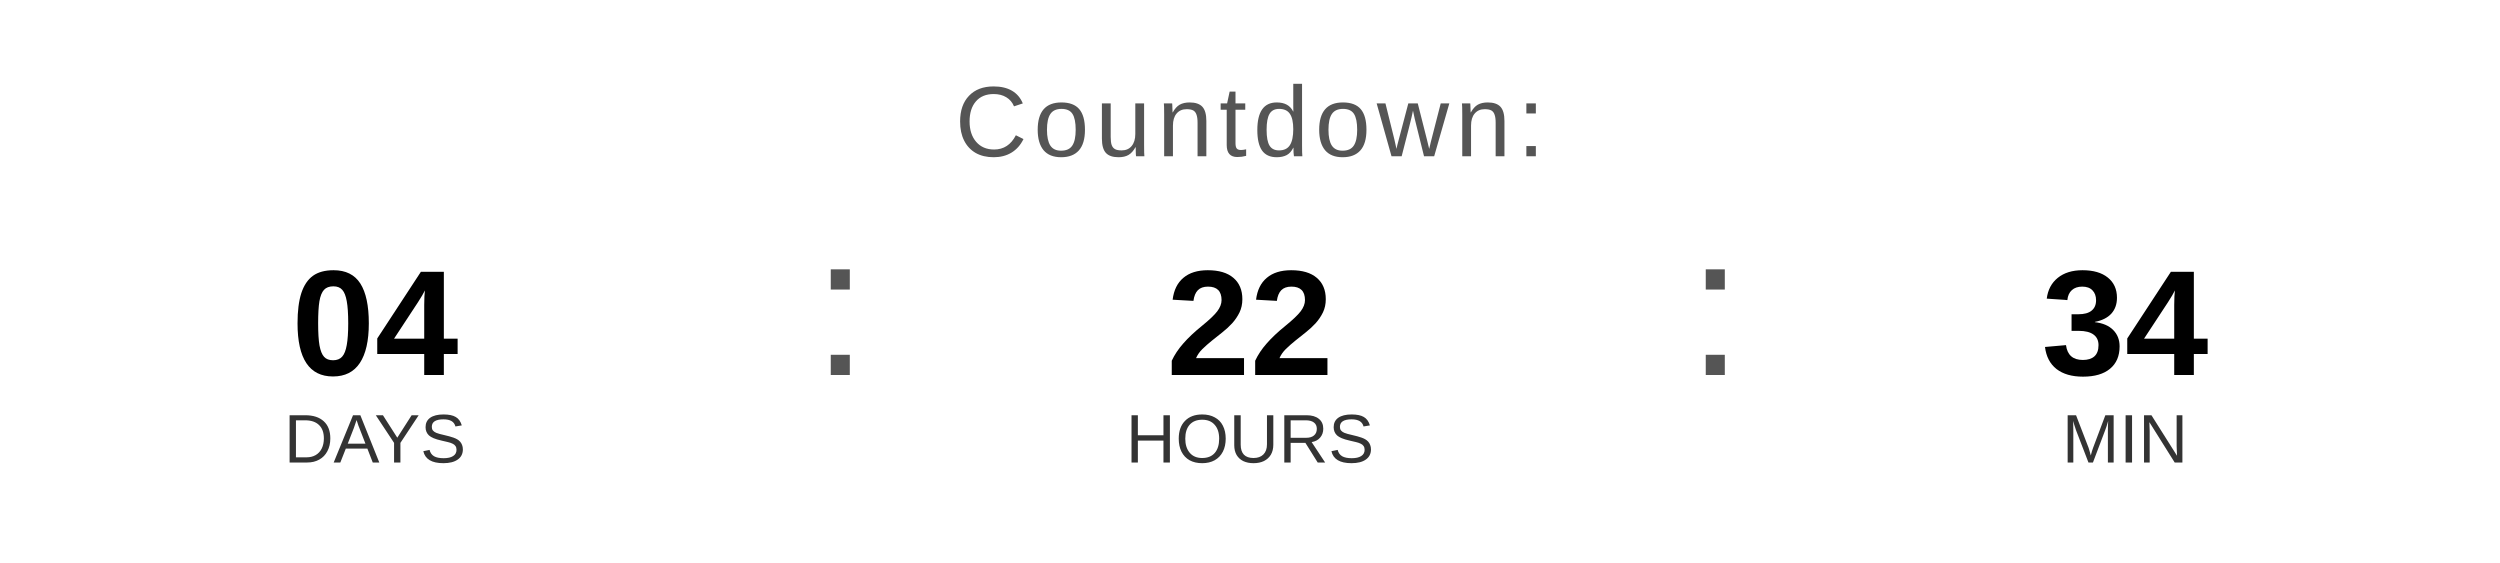
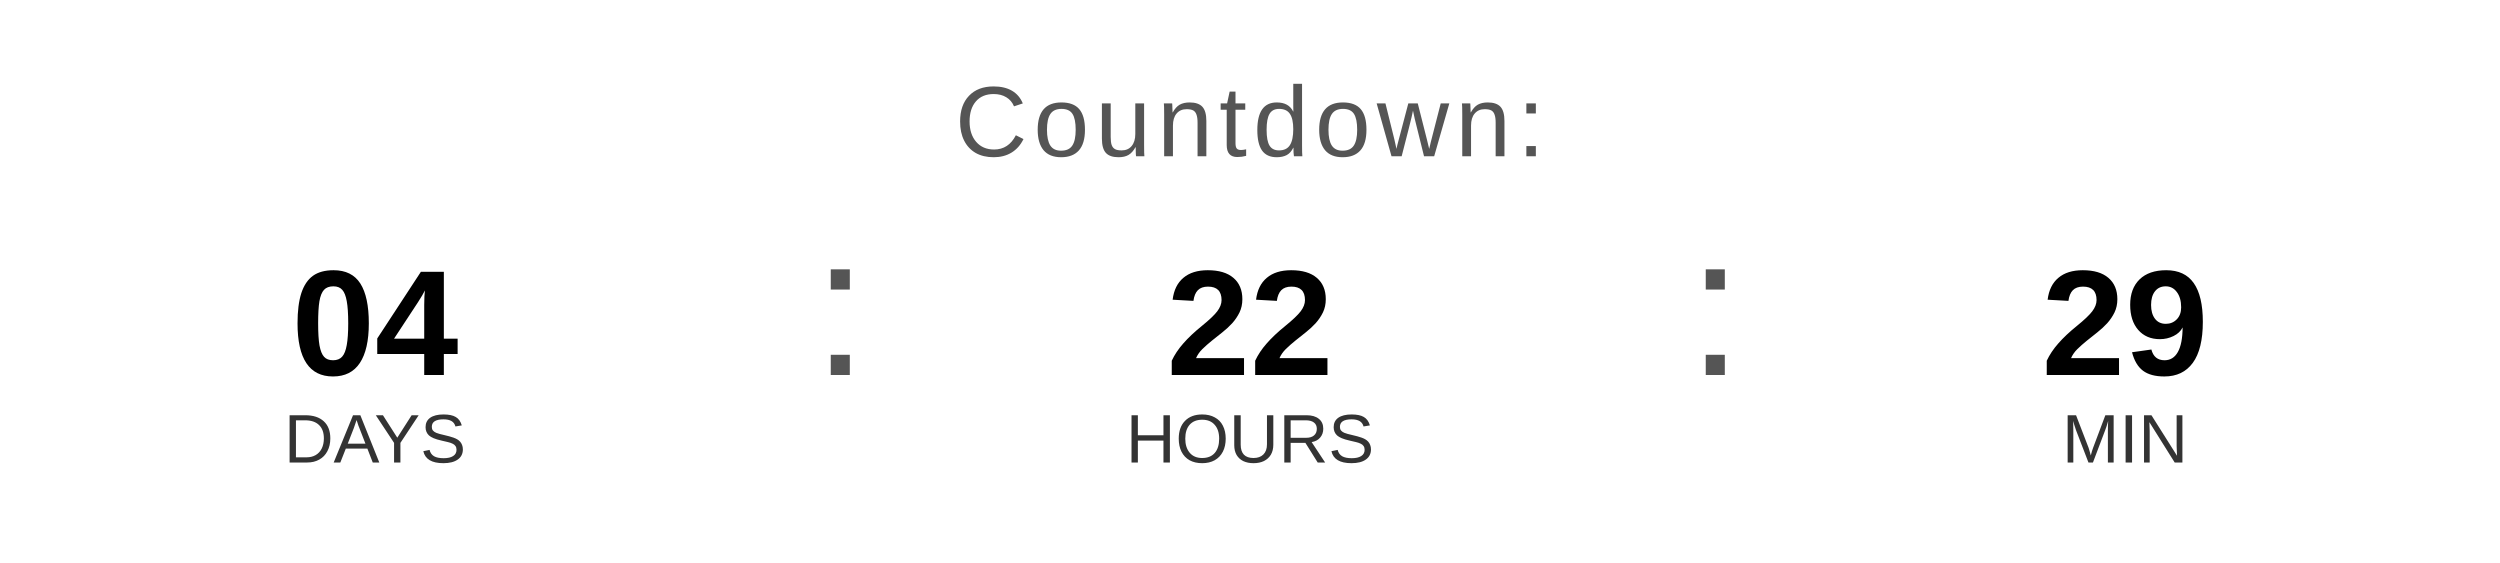
<svg xmlns="http://www.w3.org/2000/svg" width="400" height="90" viewBox="0 0 400 90">
  <text x="200" y="25" font-family="Arial, Helvetica, sans-serif" font-size="16" fill="#555555" text-anchor="middle" letter-spacing="1">
    Countdown:
  </text>
  <text x="60" y="60" font-family="Arial, Helvetica, sans-serif" font-size="24" font-weight="bold" fill="#000000" text-anchor="middle">04</text>
  <text x="60" y="74" font-family="Arial, Helvetica, sans-serif" font-size="11" fill="#333333" text-anchor="middle">DAYS</text>
  <text x="130" y="60" font-family="Arial, sans-serif" font-size="32" fill="#555555">:</text>
  <text x="200" y="60" font-family="Arial, Helvetica, sans-serif" font-size="24" font-weight="bold" fill="#000000" text-anchor="middle">22</text>
  <text x="200" y="74" font-family="Arial, Helvetica, sans-serif" font-size="11" fill="#333333" text-anchor="middle">HOURS</text>
  <text x="270" y="60" font-family="Arial, sans-serif" font-size="32" fill="#555555">:</text>
-   <text x="340" y="60" font-family="Arial, Helvetica, sans-serif" font-size="24" font-weight="bold" fill="#000000" text-anchor="middle">34</text>
+   <text x="340" y="60" font-family="Arial, Helvetica, sans-serif" font-size="24" font-weight="bold" fill="#000000" text-anchor="middle">29</text>
  <text x="340" y="74" font-family="Arial, Helvetica, sans-serif" font-size="11" fill="#333333" text-anchor="middle">MIN</text>
</svg>
